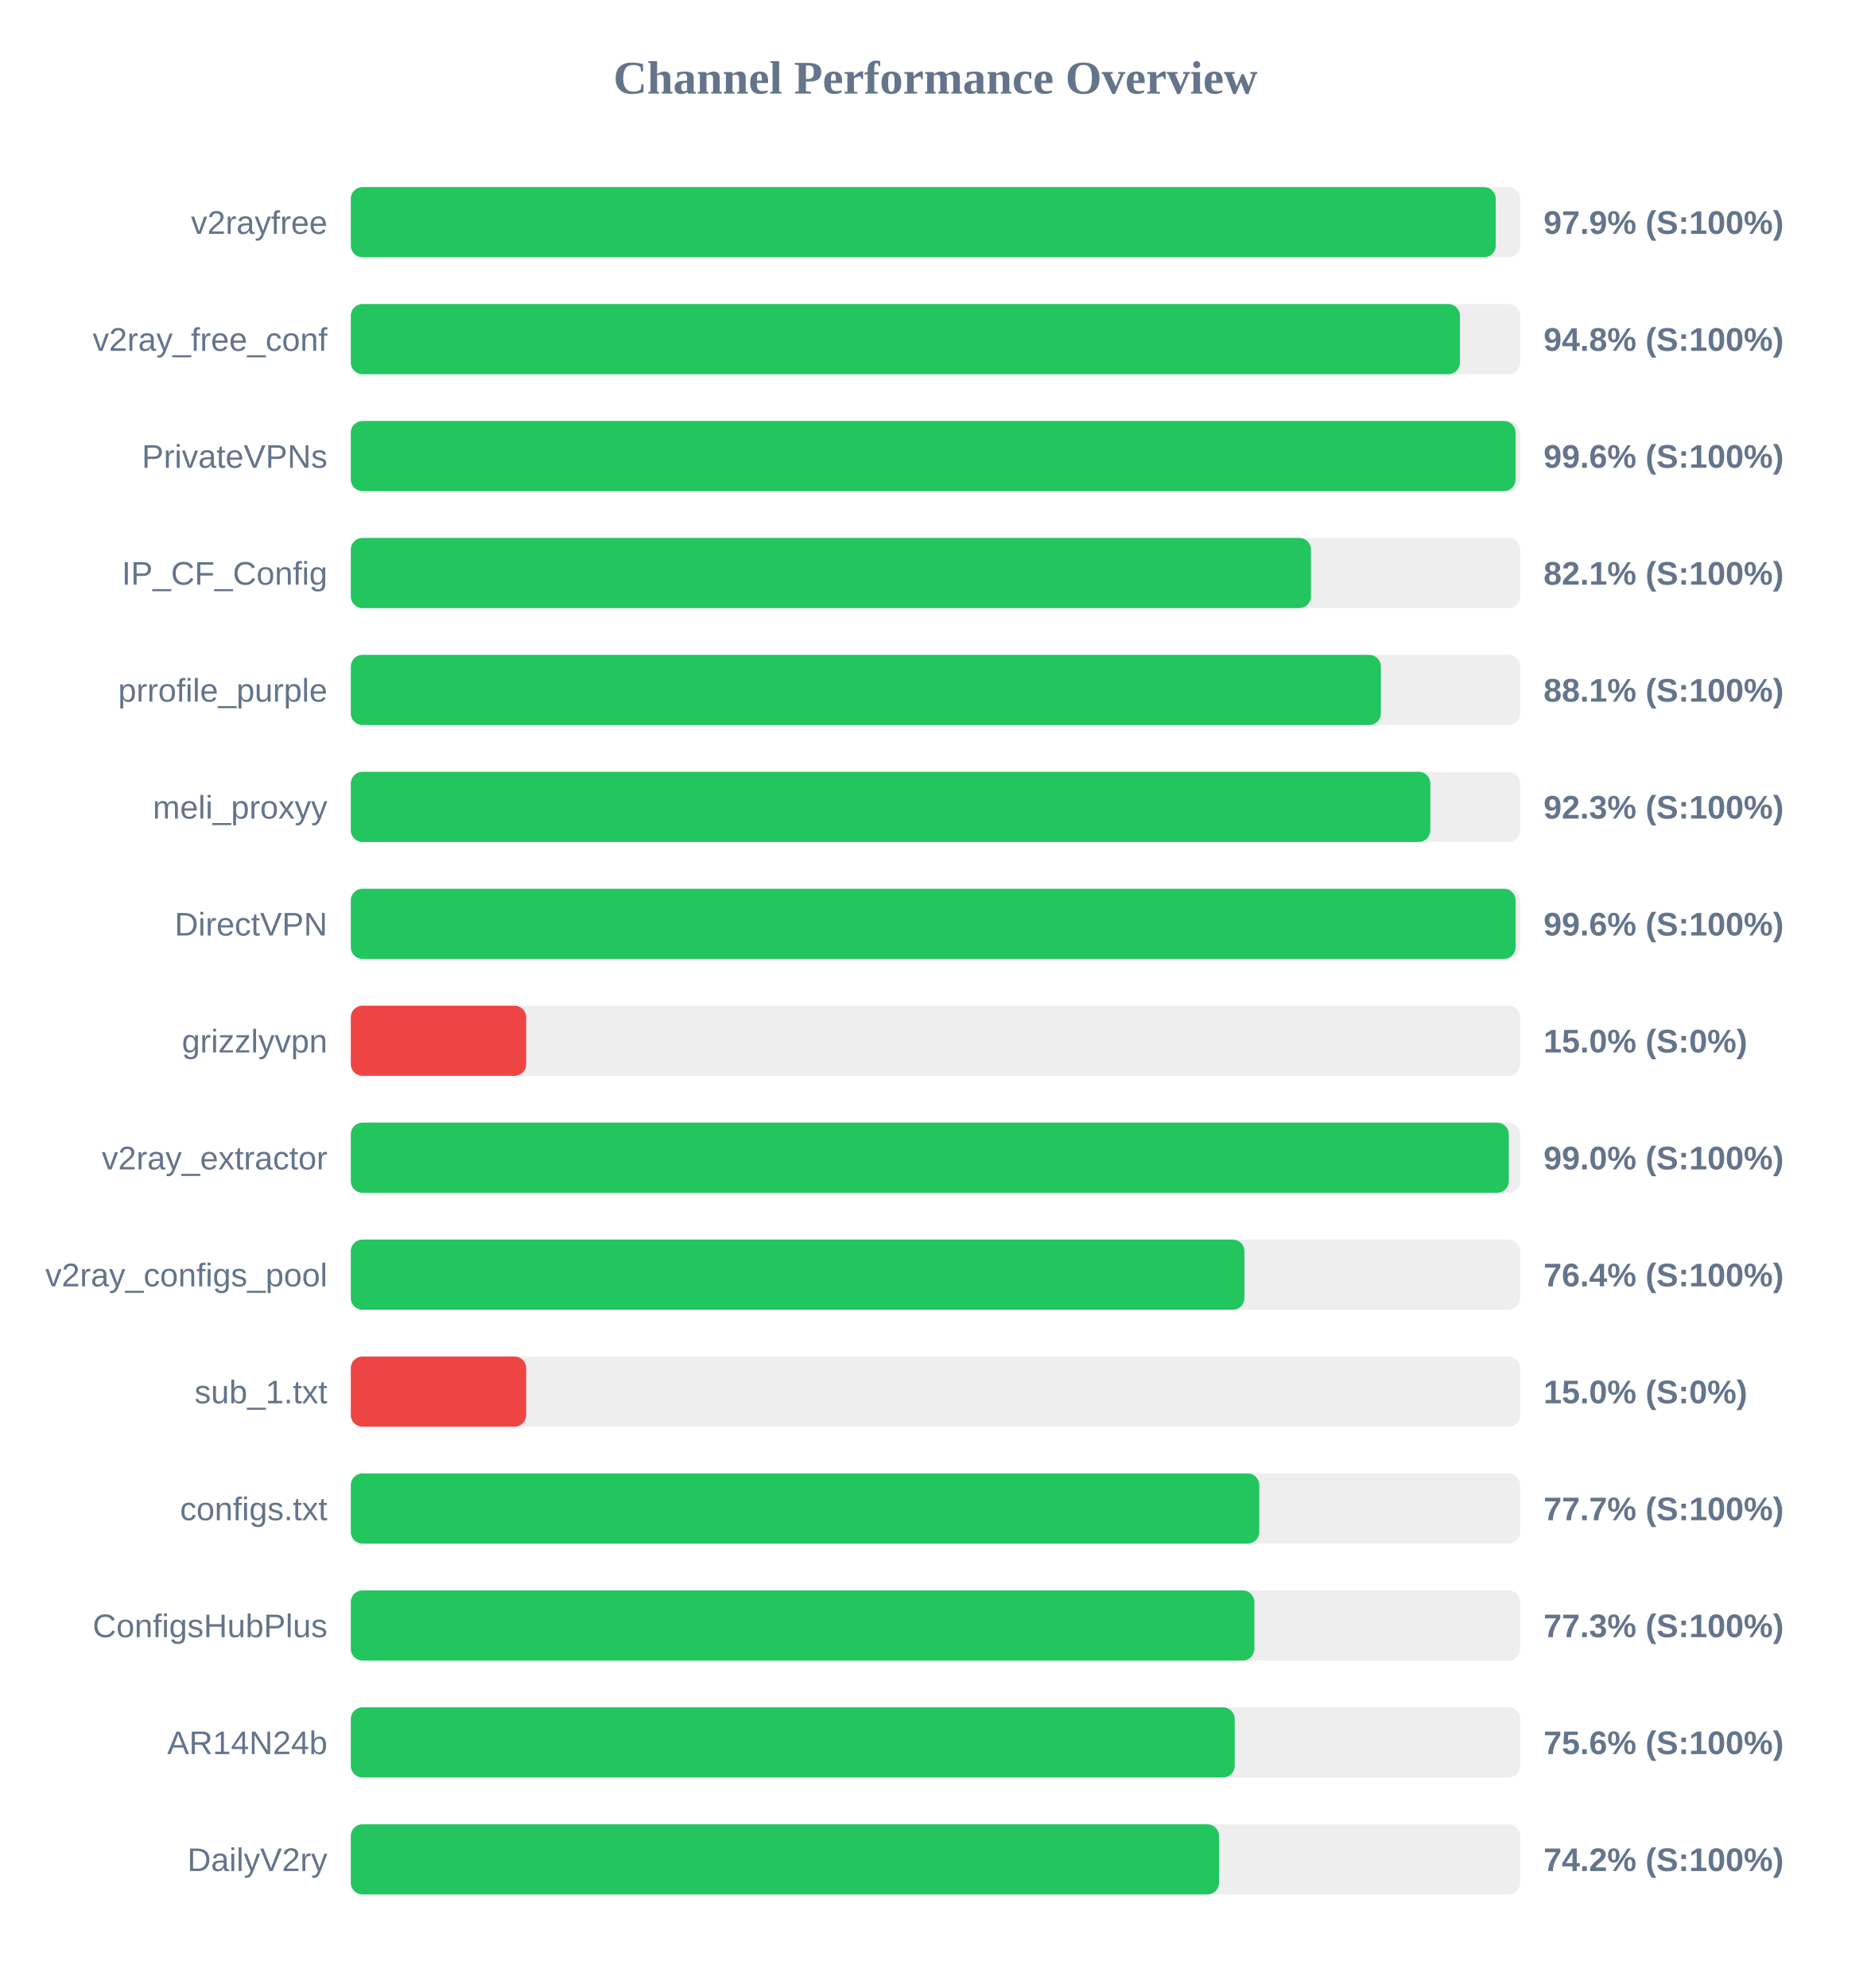
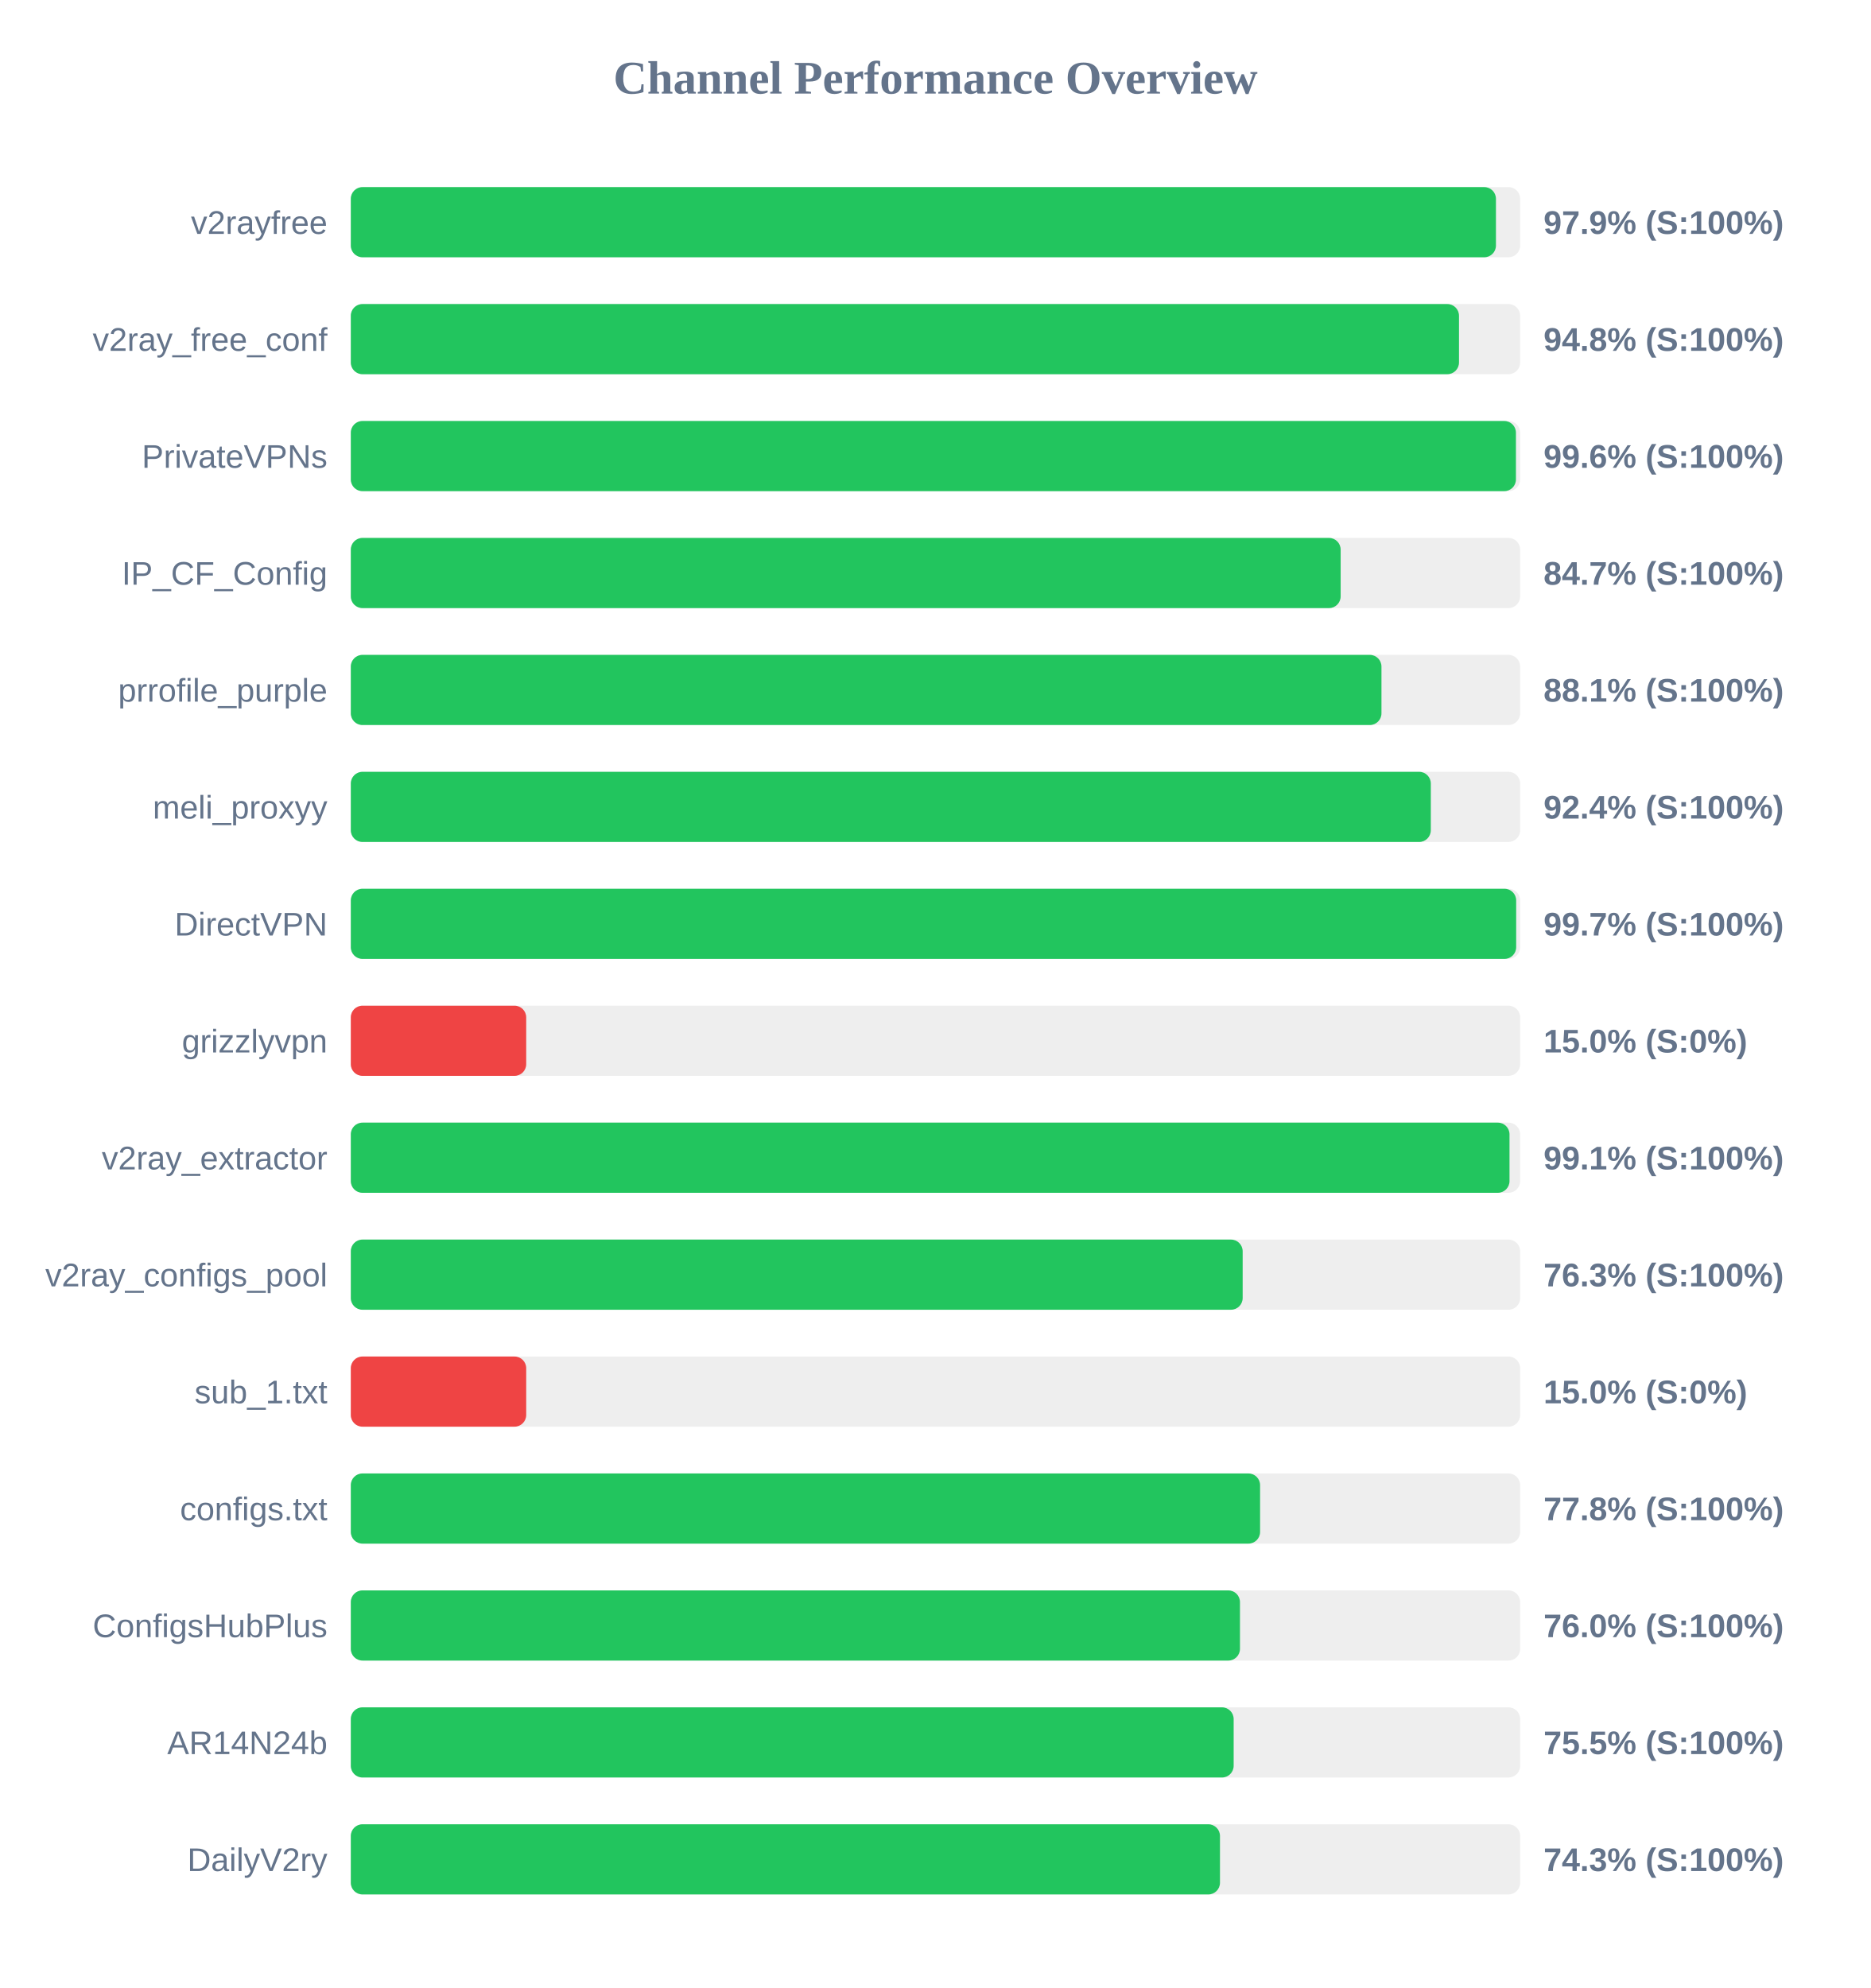
<svg xmlns="http://www.w3.org/2000/svg" width="800" height="850" version="1.1">
  <style>
        .row { font: 14px Arial; fill: #64748b; }
        .score { font: bold 14px Arial; fill: #64748b; }
    </style>
  <text x="400" y="40" text-anchor="middle" font-size="20px" font-weight="bold" fill="#64748b">Channel Performance Overview</text>
  <rect x="150" y="80" width="500" height="30" fill="#eee" rx="5" />
-   <rect x="150" y="80" width="489.55" height="30" fill="#22c55e" rx="5" />
+   <rect x="150" y="80" width="489.65" height="30" fill="#22c55e" rx="5" />
  <text x="140" y="100" text-anchor="end" class="row">v2rayfree</text>
  <text x="660" y="100" text-anchor="start" class="score">97.9% (S:100%)</text>
  <rect x="150" y="130" width="500" height="30" fill="#eee" rx="5" />
-   <rect x="150" y="130" width="474.25" height="30" fill="#22c55e" rx="5" />
+   <rect x="150" y="130" width="473.85" height="30" fill="#22c55e" rx="5" />
  <text x="140" y="150" text-anchor="end" class="row">v2ray_free_conf</text>
  <text x="660" y="150" text-anchor="start" class="score">94.8% (S:100%)</text>
  <rect x="150" y="180" width="500" height="30" fill="#eee" rx="5" />
-   <rect x="150" y="180" width="498.05" height="30" fill="#22c55e" rx="5" />
+   <rect x="150" y="180" width="498.2" height="30" fill="#22c55e" rx="5" />
  <text x="140" y="200" text-anchor="end" class="row">PrivateVPNs</text>
  <text x="660" y="200" text-anchor="start" class="score">99.6% (S:100%)</text>
  <rect x="150" y="230" width="500" height="30" fill="#eee" rx="5" />
-   <rect x="150" y="230" width="410.55" height="30" fill="#22c55e" rx="5" />
+   <rect x="150" y="230" width="423.25" height="30" fill="#22c55e" rx="5" />
  <text x="140" y="250" text-anchor="end" class="row">IP_CF_Config</text>
-   <text x="660" y="250" text-anchor="start" class="score">82.1% (S:100%)</text>
+   <text x="660" y="250" text-anchor="start" class="score">84.7% (S:100%)</text>
  <rect x="150" y="280" width="500" height="30" fill="#eee" rx="5" />
-   <rect x="150" y="280" width="440.45" height="30" fill="#22c55e" rx="5" />
+   <rect x="150" y="280" width="440.7" height="30" fill="#22c55e" rx="5" />
  <text x="140" y="300" text-anchor="end" class="row">prrofile_purple</text>
  <text x="660" y="300" text-anchor="start" class="score">88.1% (S:100%)</text>
  <rect x="150" y="330" width="500" height="30" fill="#eee" rx="5" />
-   <rect x="150" y="330" width="461.6" height="30" fill="#22c55e" rx="5" />
+   <rect x="150" y="330" width="461.8" height="30" fill="#22c55e" rx="5" />
  <text x="140" y="350" text-anchor="end" class="row">meli_proxyy</text>
-   <text x="660" y="350" text-anchor="start" class="score">92.3% (S:100%)</text>
+   <text x="660" y="350" text-anchor="start" class="score">92.4% (S:100%)</text>
  <rect x="150" y="380" width="500" height="30" fill="#eee" rx="5" />
-   <rect x="150" y="380" width="498.05" height="30" fill="#22c55e" rx="5" />
+   <rect x="150" y="380" width="498.3" height="30" fill="#22c55e" rx="5" />
  <text x="140" y="400" text-anchor="end" class="row">DirectVPN</text>
-   <text x="660" y="400" text-anchor="start" class="score">99.6% (S:100%)</text>
+   <text x="660" y="400" text-anchor="start" class="score">99.7% (S:100%)</text>
  <rect x="150" y="430" width="500" height="30" fill="#eee" rx="5" />
  <rect x="150" y="430" width="75.0" height="30" fill="#ef4444" rx="5" />
  <text x="140" y="450" text-anchor="end" class="row">grizzlyvpn</text>
  <text x="660" y="450" text-anchor="start" class="score">15.0% (S:0%)</text>
  <rect x="150" y="480" width="500" height="30" fill="#eee" rx="5" />
-   <rect x="150" y="480" width="495.15" height="30" fill="#22c55e" rx="5" />
+   <rect x="150" y="480" width="495.45" height="30" fill="#22c55e" rx="5" />
  <text x="140" y="500" text-anchor="end" class="row">v2ray_extractor</text>
-   <text x="660" y="500" text-anchor="start" class="score">99.0% (S:100%)</text>
+   <text x="660" y="500" text-anchor="start" class="score">99.1% (S:100%)</text>
  <rect x="150" y="530" width="500" height="30" fill="#eee" rx="5" />
-   <rect x="150" y="530" width="382.1" height="30" fill="#22c55e" rx="5" />
+   <rect x="150" y="530" width="381.35" height="30" fill="#22c55e" rx="5" />
  <text x="140" y="550" text-anchor="end" class="row">v2ray_configs_pool</text>
-   <text x="660" y="550" text-anchor="start" class="score">76.4% (S:100%)</text>
+   <text x="660" y="550" text-anchor="start" class="score">76.3% (S:100%)</text>
  <rect x="150" y="580" width="500" height="30" fill="#eee" rx="5" />
  <rect x="150" y="580" width="75.0" height="30" fill="#ef4444" rx="5" />
  <text x="140" y="600" text-anchor="end" class="row">sub_1.txt</text>
  <text x="660" y="600" text-anchor="start" class="score">15.0% (S:0%)</text>
  <rect x="150" y="630" width="500" height="30" fill="#eee" rx="5" />
-   <rect x="150" y="630" width="388.45" height="30" fill="#22c55e" rx="5" />
+   <rect x="150" y="630" width="388.8" height="30" fill="#22c55e" rx="5" />
  <text x="140" y="650" text-anchor="end" class="row">configs.txt</text>
-   <text x="660" y="650" text-anchor="start" class="score">77.7% (S:100%)</text>
+   <text x="660" y="650" text-anchor="start" class="score">77.8% (S:100%)</text>
  <rect x="150" y="680" width="500" height="30" fill="#eee" rx="5" />
-   <rect x="150" y="680" width="386.35" height="30" fill="#22c55e" rx="5" />
+   <rect x="150" y="680" width="380.2" height="30" fill="#22c55e" rx="5" />
  <text x="140" y="700" text-anchor="end" class="row">ConfigsHubPlus</text>
-   <text x="660" y="700" text-anchor="start" class="score">77.3% (S:100%)</text>
+   <text x="660" y="700" text-anchor="start" class="score">76.0% (S:100%)</text>
  <rect x="150" y="730" width="500" height="30" fill="#eee" rx="5" />
-   <rect x="150" y="730" width="377.95" height="30" fill="#22c55e" rx="5" />
+   <rect x="150" y="730" width="377.5" height="30" fill="#22c55e" rx="5" />
  <text x="140" y="750" text-anchor="end" class="row">AR14N24b</text>
-   <text x="660" y="750" text-anchor="start" class="score">75.6% (S:100%)</text>
+   <text x="660" y="750" text-anchor="start" class="score">75.5% (S:100%)</text>
  <rect x="150" y="780" width="500" height="30" fill="#eee" rx="5" />
-   <rect x="150" y="780" width="371.25" height="30" fill="#22c55e" rx="5" />
+   <rect x="150" y="780" width="371.65" height="30" fill="#22c55e" rx="5" />
  <text x="140" y="800" text-anchor="end" class="row">DailyV2ry</text>
-   <text x="660" y="800" text-anchor="start" class="score">74.2% (S:100%)</text>
+   <text x="660" y="800" text-anchor="start" class="score">74.3% (S:100%)</text>
</svg>
